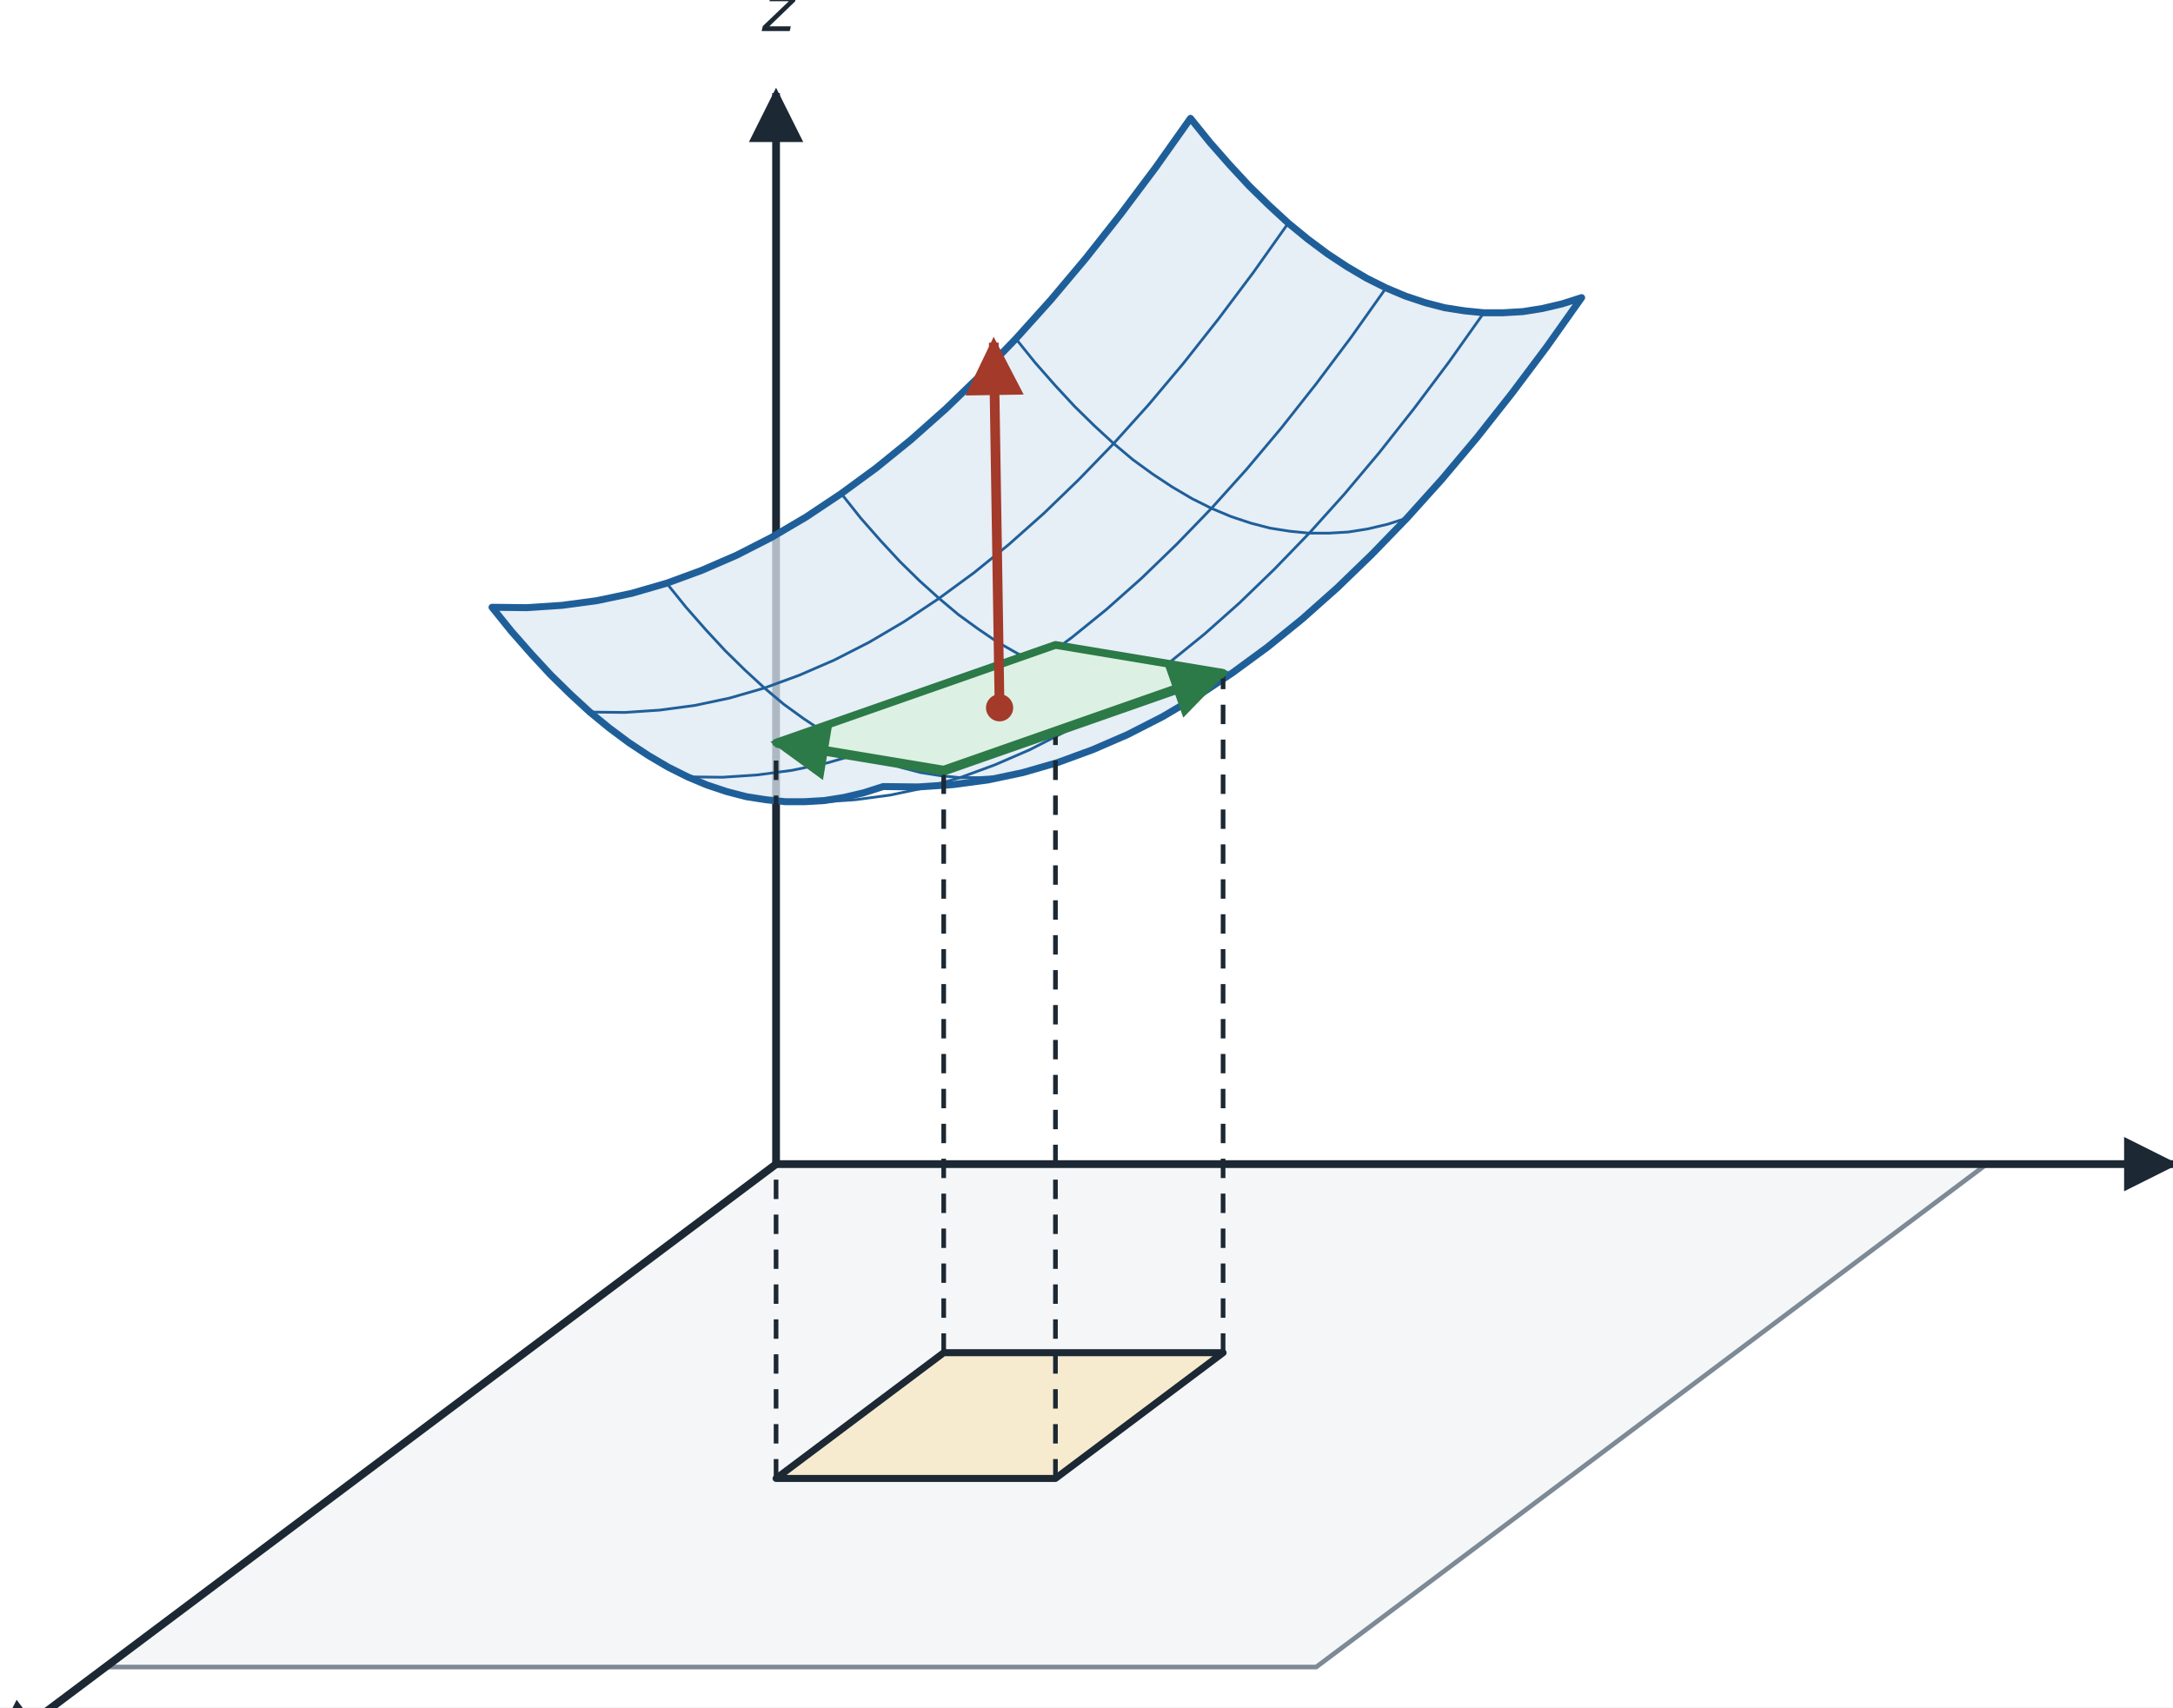
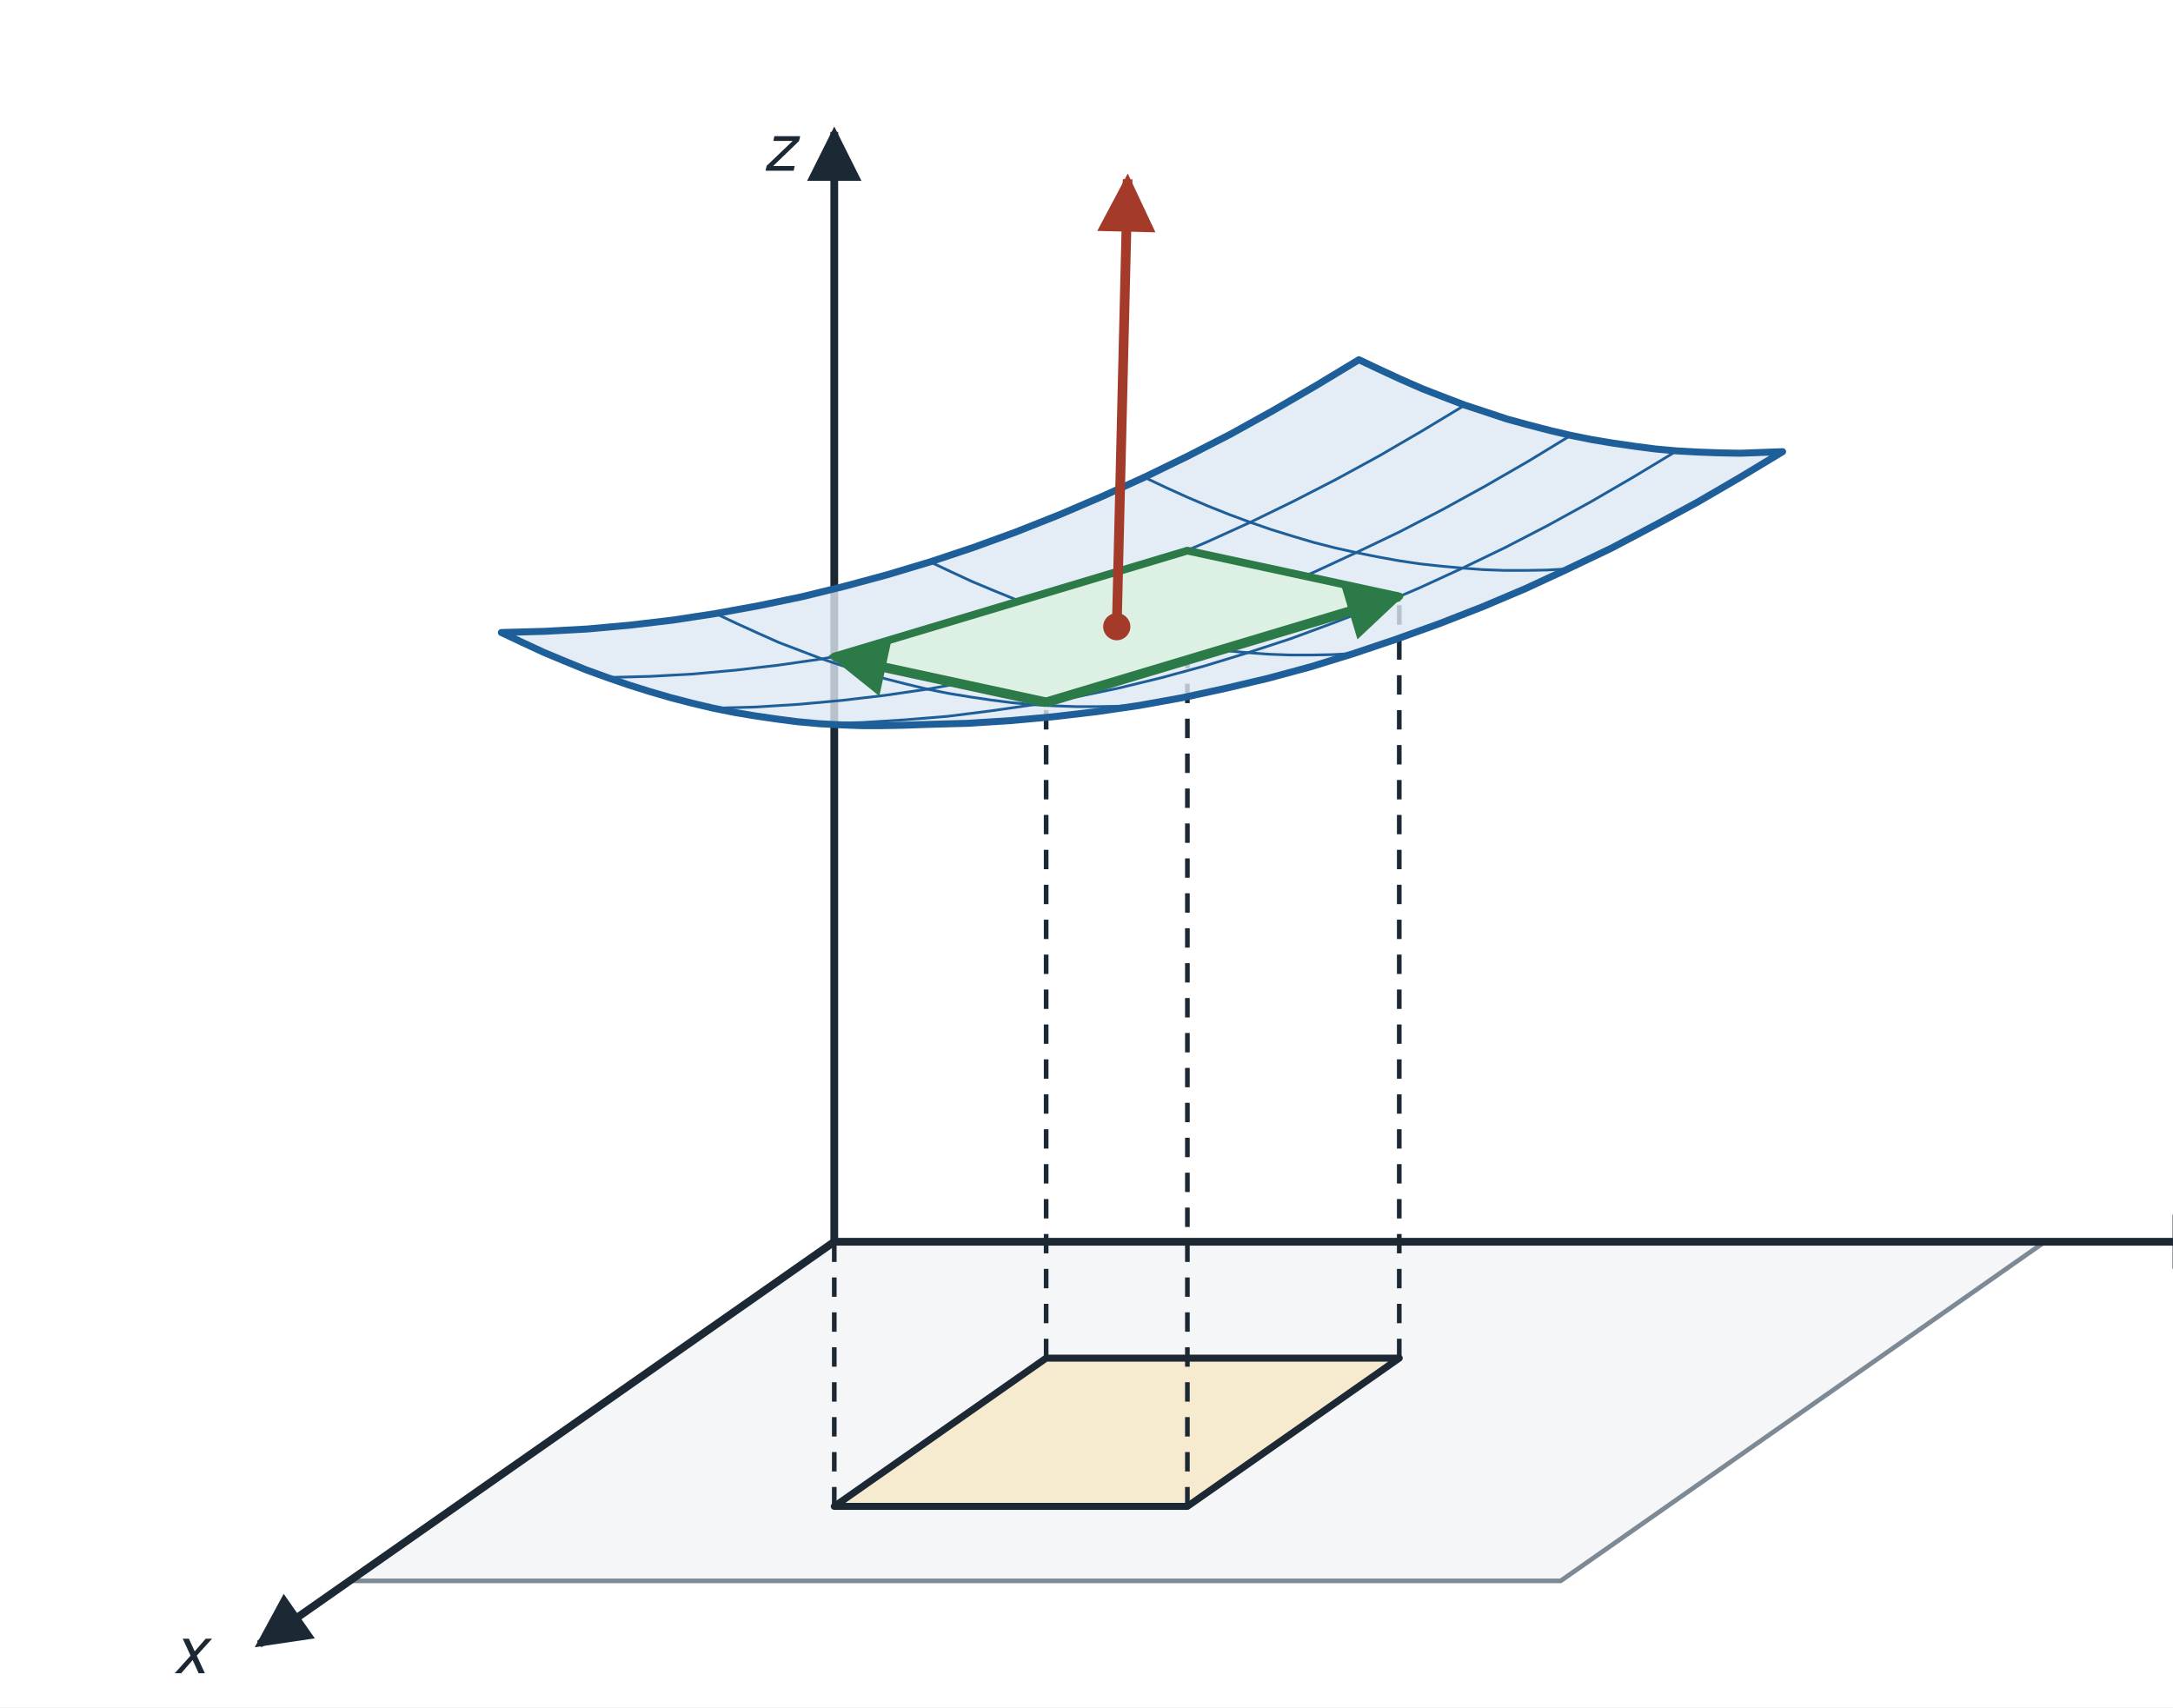
<svg xmlns="http://www.w3.org/2000/svg" viewBox="0 0 560 440" width="560" height="440" font-family="Helvetica, Arial, sans-serif" font-size="16" fill="#1c2833">
  <rect x="0" y="0" width="560" height="440" fill="#ffffff" />
  <defs>
    <marker id="ah" viewBox="0 0 10 10" refX="9" refY="5" markerWidth="7" markerHeight="7" orient="auto-start-reverse">
      <path d="M0,0 L10,5 L0,10 z" fill="#1c2833" />
    </marker>
    <marker id="ahr" viewBox="0 0 10 10" refX="9" refY="5" markerWidth="6" markerHeight="6" orient="auto-start-reverse">
      <path d="M0,0 L10,5 L0,10 z" fill="#a33a2a" />
    </marker>
    <marker id="ahg" viewBox="0 0 10 10" refX="9" refY="5" markerWidth="6" markerHeight="6" orient="auto-start-reverse">
      <path d="M0,0 L10,5 L0,10 z" fill="#2c7a47" />
    </marker>
  </defs>
-   <polygon points="200.0,300.0 27.2,429.6 339.2,429.6 512.0,300.0" fill="#f4f6f8" stroke="#7d8a96" stroke-width="1.2" stroke-linejoin="round" />
-   <polyline points="200.0,300.0 -1.6,451.2" fill="none" stroke="#1c2833" stroke-width="2" stroke-linejoin="round" marker-end="url(#ah)" />
-   <polyline points="200.0,300.0 560.0,300.0" fill="none" stroke="#1c2833" stroke-width="2" stroke-linejoin="round" marker-end="url(#ah)" />
-   <polyline points="200.0,300.0 200.0,24.0" fill="none" stroke="#1c2833" stroke-width="2" stroke-linejoin="round" marker-end="url(#ah)" />
-   <text x="-12.4" y="463.3" text-anchor="middle" font-size="17" font-style="italic">x</text>
-   <text x="578.0" y="306.0" text-anchor="middle" font-size="17" font-style="italic">y</text>
-   <text x="200.0" y="8.0" text-anchor="middle" font-size="17" font-style="italic">z</text>
-   <polygon points="243.2,348.6 200.0,381.0 272.0,381.0 315.2,348.6" fill="#f7ebcf" stroke="#1c2833" stroke-width="1.8" stroke-linejoin="round" />
-   <polygon points="227.6,202.7 236.6,202.8 245.6,202.2 254.6,201.0 263.6,199.1 272.6,196.5 281.6,193.2 290.6,189.3 299.6,184.7 308.6,179.4 317.6,173.4 326.6,166.8 335.6,159.5 344.6,151.5 353.6,142.8 362.6,133.5 371.6,123.5 380.6,112.8 389.6,101.4 398.6,89.4 407.6,76.7 407.6,76.7 402.6,78.3 397.5,79.5 392.5,80.3 387.4,80.6 382.4,80.6 377.4,80.1 372.3,79.3 367.3,78.0 362.2,76.3 357.2,74.2 352.2,71.7 347.1,68.7 342.1,65.4 337.0,61.6 332.0,57.5 327.0,52.9 321.9,47.9 316.9,42.5 311.8,36.7 306.8,30.5 306.8,30.5 297.8,43.2 288.8,55.2 279.8,66.6 270.8,77.3 261.8,87.3 252.8,96.6 243.8,105.3 234.8,113.3 225.8,120.6 216.8,127.2 207.8,133.2 198.8,138.5 189.8,143.1 180.8,147.0 171.8,150.3 162.8,152.9 153.8,154.8 144.8,156.0 135.8,156.6 126.8,156.5 126.8,156.5 131.8,162.7 136.9,168.5 141.9,173.9 147.0,178.9 152.0,183.5 157.0,187.6 162.1,191.4 167.1,194.7 172.2,197.7 177.2,200.2 182.2,202.3 187.3,204.0 192.3,205.3 197.4,206.1 202.4,206.6 207.4,206.6 212.5,206.3 217.5,205.5 222.6,204.3 227.6,202.7" fill="#dde8f3" fill-opacity="0.75" stroke="#1f5f99" stroke-width="1.8" stroke-linejoin="round" />
-   <polyline points="202.4,206.6 211.4,206.7 220.4,206.1 229.4,204.9 238.4,203.0 247.4,200.4 256.4,197.1 265.4,193.2 274.4,188.6 283.4,183.3 292.4,177.3 301.4,170.7 310.4,163.4 319.4,155.4 328.4,146.7 337.4,137.4 346.4,127.4 355.4,116.7 364.4,105.3 373.4,93.3 382.4,80.6" fill="none" stroke="#1f5f99" stroke-width="0.7" stroke-linejoin="round" />
-   <polyline points="272.6,196.5 267.6,198.1 262.5,199.3 257.5,200.1 252.4,200.4 247.4,200.4 242.4,199.9 237.3,199.1 232.3,197.8 227.2,196.1 222.2,194.0 217.2,191.5 212.1,188.5 207.1,185.2 202.0,181.5 197.0,177.3 192.0,172.7 186.9,167.7 181.9,162.3 176.8,156.5 171.8,150.3" fill="none" stroke="#1f5f99" stroke-width="0.7" stroke-linejoin="round" />
-   <polyline points="177.2,200.2 186.2,200.3 195.2,199.7 204.2,198.5 213.2,196.6 222.2,194.0 231.2,190.7 240.2,186.8 249.2,182.2 258.2,176.9 267.2,170.9 276.2,164.3 285.2,157.0 294.2,149.0 303.2,140.3 312.2,131.0 321.2,121.0 330.2,110.3 339.2,98.9 348.2,86.9 357.2,74.2" fill="none" stroke="#1f5f99" stroke-width="0.7" stroke-linejoin="round" />
-   <polyline points="317.6,173.4 312.6,175.0 307.5,176.2 302.5,177.0 297.4,177.4 292.4,177.3 287.4,176.9 282.3,176.0 277.3,174.7 272.2,173.0 267.2,170.9 262.2,168.4 257.1,165.5 252.1,162.1 247.0,158.4 242.0,154.2 237.0,149.7 231.9,144.7 226.9,139.3 221.8,133.5 216.8,127.2" fill="none" stroke="#1f5f99" stroke-width="0.7" stroke-linejoin="round" />
-   <polyline points="152.0,183.5 161.0,183.6 170.0,183.0 179.0,181.8 188.0,179.9 197.0,177.3 206.0,174.0 215.0,170.1 224.0,165.5 233.0,160.2 242.0,154.2 251.0,147.6 260.0,140.3 269.0,132.3 278.0,123.6 287.0,114.3 296.0,104.3 305.0,93.6 314.0,82.2 323.0,70.2 332.0,57.5" fill="none" stroke="#1f5f99" stroke-width="0.7" stroke-linejoin="round" />
-   <polyline points="362.6,133.5 357.6,135.1 352.5,136.3 347.5,137.1 342.4,137.4 337.4,137.4 332.4,136.9 327.3,136.1 322.3,134.8 317.2,133.1 312.2,131.0 307.2,128.5 302.1,125.5 297.1,122.2 292.0,118.5 287.0,114.3 282.0,109.7 276.9,104.7 271.9,99.3 266.8,93.5 261.8,87.3" fill="none" stroke="#1f5f99" stroke-width="0.7" stroke-linejoin="round" />
-   <polyline points="243.2,348.6 243.2,198.6" fill="none" stroke="#1c2833" stroke-width="1.2" stroke-linejoin="round" stroke-dasharray="5 4" />
-   <polyline points="200.0,381.0 200.0,191.4" fill="none" stroke="#1c2833" stroke-width="1.2" stroke-linejoin="round" stroke-dasharray="5 4" />
-   <polyline points="272.0,381.0 272.0,166.2" fill="none" stroke="#1c2833" stroke-width="1.2" stroke-linejoin="round" stroke-dasharray="5 4" />
-   <polyline points="315.2,348.6 315.2,173.4" fill="none" stroke="#1c2833" stroke-width="1.2" stroke-linejoin="round" stroke-dasharray="5 4" />
-   <polygon points="243.2,198.6 200.0,191.4 272.0,166.2 315.2,173.4" fill="#dcf0e3" stroke="#2c7a47" stroke-width="2" stroke-linejoin="round" />
-   <polyline points="243.2,198.6 200.0,191.4" fill="none" stroke="#2c7a47" stroke-width="2.5" stroke-linejoin="round" marker-end="url(#ahg)" />
-   <polyline points="243.2,198.6 315.2,173.4" fill="none" stroke="#2c7a47" stroke-width="2.5" stroke-linejoin="round" marker-end="url(#ahg)" />
-   <polyline points="257.6,182.4 256.1,88.3" fill="none" stroke="#a33a2a" stroke-width="2.5" stroke-linejoin="round" marker-end="url(#ahr)" />
-   <circle cx="257.6" cy="182.4" r="3.5" fill="#a33a2a" />
+   <polygon points="215.0,320.0 90.2,407.4 402.2,407.4 527.0,320.0" fill="#f4f6f8" stroke="#7d8a96" stroke-width="1.2" stroke-linejoin="round" />
+   <polyline points="215.0,320.0 66.8,423.7" fill="none" stroke="#1c2833" stroke-width="2" stroke-linejoin="round" marker-end="url(#ah)" />
+   <polyline points="215.0,320.0 572.5,320.0" fill="none" stroke="#1c2833" stroke-width="2" stroke-linejoin="round" marker-end="url(#ah)" />
+   <polyline points="215.0,320.0 215.0,34.0" fill="none" stroke="#1c2833" stroke-width="2" stroke-linejoin="round" marker-end="url(#ah)" />
+   <text x="49.0" y="431.2" text-anchor="middle" font-size="17" font-style="italic">x</text>
+   <text x="585.5" y="326.0" text-anchor="middle" font-size="17" font-style="italic">y</text>
+   <text x="201.0" y="44.0" text-anchor="middle" font-size="17" font-style="italic">z</text>
+   <polygon points="269.6,350.0 215.0,388.2 306.0,388.2 360.6,350.0" fill="#f7ebcf" stroke="#1c2833" stroke-width="1.8" stroke-linejoin="round" />
+   <polyline points="269.6,350.0 269.6,181.0" fill="none" stroke="#1c2833" stroke-width="1.2" stroke-linejoin="round" stroke-dasharray="5 4" />
+   <polyline points="215.0,388.2 215.0,169.2" fill="none" stroke="#1c2833" stroke-width="1.2" stroke-linejoin="round" stroke-dasharray="5 4" />
+   <polyline points="306.0,388.2 306.0,141.9" fill="none" stroke="#1c2833" stroke-width="1.2" stroke-linejoin="round" stroke-dasharray="5 4" />
+   <polyline points="360.6,350.0 360.6,153.7" fill="none" stroke="#1c2833" stroke-width="1.2" stroke-linejoin="round" stroke-dasharray="5 4" />
+   <polygon points="238.4,186.7 249.4,186.4 260.5,185.7 271.5,184.7 282.6,183.4 293.6,181.8 304.7,179.8 315.8,177.4 326.8,174.8 337.9,171.8 348.9,168.4 359.9,164.7 371.0,160.7 382.0,156.4 393.1,151.7 404.1,146.6 415.2,141.3 426.2,135.5 437.3,129.5 448.3,123.1 459.4,116.4 459.4,116.4 453.9,116.6 448.5,116.8 443.0,116.7 437.6,116.5 432.1,116.2 426.6,115.7 421.2,115.0 415.7,114.2 410.3,113.3 404.8,112.2 399.3,110.9 393.9,109.5 388.4,108.0 383.0,106.2 377.5,104.4 372.0,102.3 366.6,100.2 361.1,97.8 355.7,95.3 350.2,92.7 350.2,92.7 339.1,99.4 328.1,105.8 317.1,111.9 306.0,117.6 294.9,123.0 283.9,128.0 272.9,132.7 261.8,137.1 250.8,141.1 239.7,144.8 228.7,148.1 217.6,151.1 206.6,153.8 195.5,156.1 184.5,158.1 173.4,159.8 162.4,161.1 151.3,162.1 140.3,162.7 129.2,163.0 129.2,163.0 134.7,165.6 140.1,168.1 145.6,170.4 151.0,172.6 156.5,174.6 162.0,176.5 167.4,178.2 172.9,179.8 178.3,181.2 183.8,182.5 189.3,183.6 194.7,184.5 200.2,185.3 205.6,186.0 211.1,186.5 216.6,186.8 222.0,187.0 227.5,187.0 232.9,186.9 238.4,186.7" fill="#dde8f3" fill-opacity="0.8" stroke="#1f5f99" stroke-width="1.8" stroke-linejoin="round" />
+   <polyline points="211.1,186.5 222.2,186.2 233.2,185.5 244.2,184.6 255.3,183.2 266.4,181.6 277.4,179.6 288.4,177.3 299.5,174.6 310.5,171.6 321.6,168.2 332.6,164.6 343.7,160.5 354.8,156.2 365.8,151.5 376.9,146.4 387.9,141.1 398.9,135.4 410.0,129.3 421.0,122.9 432.1,116.2" fill="none" stroke="#1f5f99" stroke-width="0.7" stroke-linejoin="round" />
+   <polyline points="293.6,181.8 288.2,182.0 282.7,182.1 277.3,182.1 271.8,181.9 266.4,181.6 260.9,181.1 255.4,180.4 250.0,179.6 244.5,178.7 239.0,177.6 233.6,176.3 228.1,174.9 222.7,173.3 217.2,171.6 211.8,169.8 206.3,167.7 200.8,165.6 195.4,163.2 189.9,160.7 184.4,158.1" fill="none" stroke="#1f5f99" stroke-width="0.7" stroke-linejoin="round" />
+   <polyline points="183.8,182.5 194.8,182.2 205.9,181.5 216.9,180.5 228.0,179.2 239.0,177.6 250.1,175.6 261.1,173.3 272.2,170.6 283.2,167.6 294.3,164.2 305.3,160.6 316.4,156.5 327.4,152.2 338.5,147.5 349.5,142.4 360.6,137.1 371.6,131.4 382.7,125.3 393.8,118.9 404.8,112.2" fill="none" stroke="#1f5f99" stroke-width="0.7" stroke-linejoin="round" />
+   <polyline points="348.9,168.4 343.4,168.7 338.0,168.8 332.5,168.8 327.1,168.6 321.6,168.2 316.1,167.7 310.7,167.1 305.2,166.3 299.8,165.3 294.3,164.2 288.8,163.0 283.4,161.6 277.9,160.0 272.5,158.3 267.0,156.4 261.5,154.4 256.1,152.2 250.6,149.9 245.2,147.4 239.7,144.8" fill="none" stroke="#1f5f99" stroke-width="0.7" stroke-linejoin="round" />
+   <polyline points="156.5,174.6 167.6,174.3 178.6,173.7 189.6,172.7 200.7,171.4 211.8,169.8 222.8,167.8 233.8,165.4 244.9,162.8 255.9,159.8 267.0,156.4 278.0,152.7 289.1,148.7 300.1,144.3 311.2,139.6 322.2,134.6 333.3,129.2 344.4,123.5 355.4,117.5 366.4,111.1 377.5,104.4" fill="none" stroke="#1f5f99" stroke-width="0.7" stroke-linejoin="round" />
+   <polyline points="404.1,146.6 398.7,146.9 393.2,147.0 387.8,147.0 382.3,146.8 376.9,146.4 371.4,145.9 365.9,145.3 360.5,144.5 355.0,143.5 349.5,142.4 344.1,141.2 338.6,139.8 333.2,138.2 327.7,136.5 322.2,134.6 316.8,132.6 311.3,130.4 305.9,128.1 300.4,125.6 294.9,123.0" fill="none" stroke="#1f5f99" stroke-width="0.7" stroke-linejoin="round" />
+   <polygon points="269.6,181.0 215.0,169.2 306.0,141.9 360.6,153.7" fill="#dcf0e3" stroke="#2c7a47" stroke-width="2" stroke-linejoin="round" />
+   <polyline points="269.6,181.0 215.0,169.2" fill="none" stroke="#2c7a47" stroke-width="2.5" stroke-linejoin="round" marker-end="url(#ahg)" />
+   <polyline points="269.6,181.0 360.6,153.7" fill="none" stroke="#2c7a47" stroke-width="2.5" stroke-linejoin="round" marker-end="url(#ahg)" />
+   <polyline points="287.8,161.5 290.6,46.2" fill="none" stroke="#a33a2a" stroke-width="2.5" stroke-linejoin="round" marker-end="url(#ahr)" />
+   <circle cx="287.8" cy="161.5" r="3.5" fill="#a33a2a" />
</svg>
